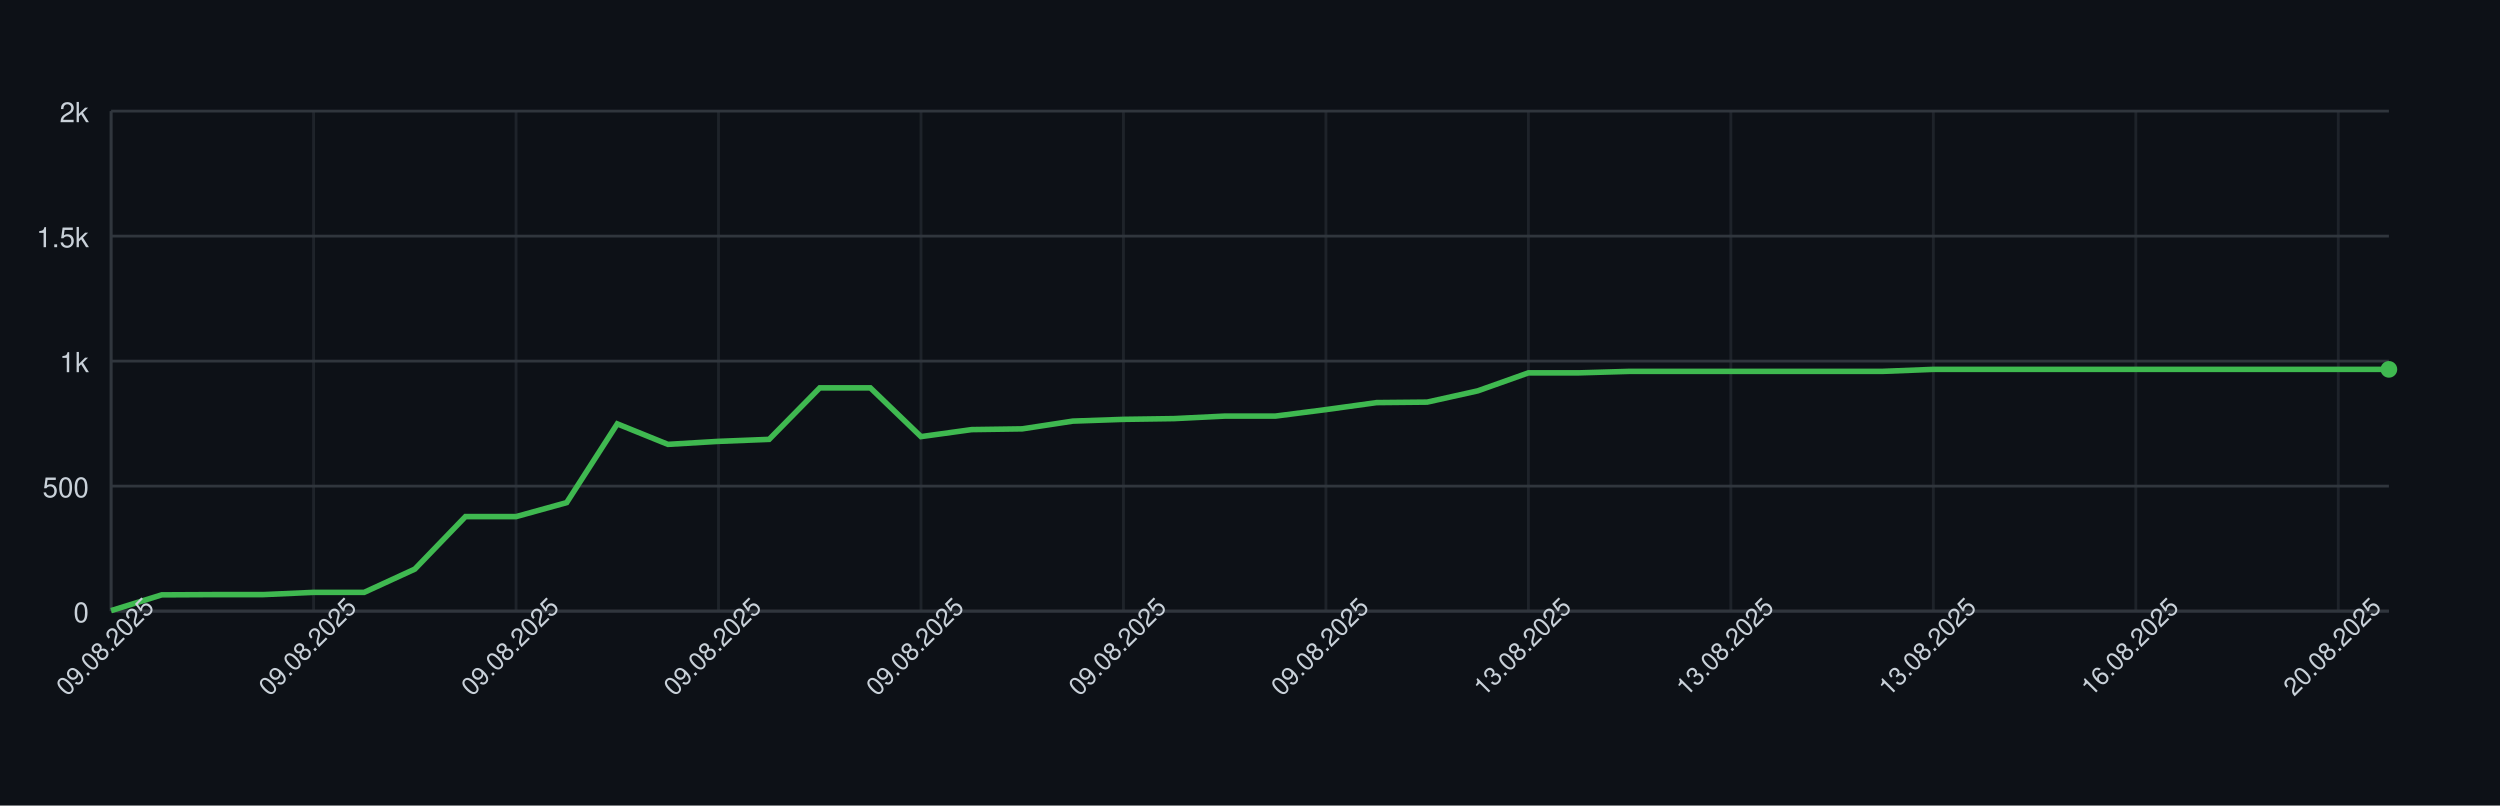
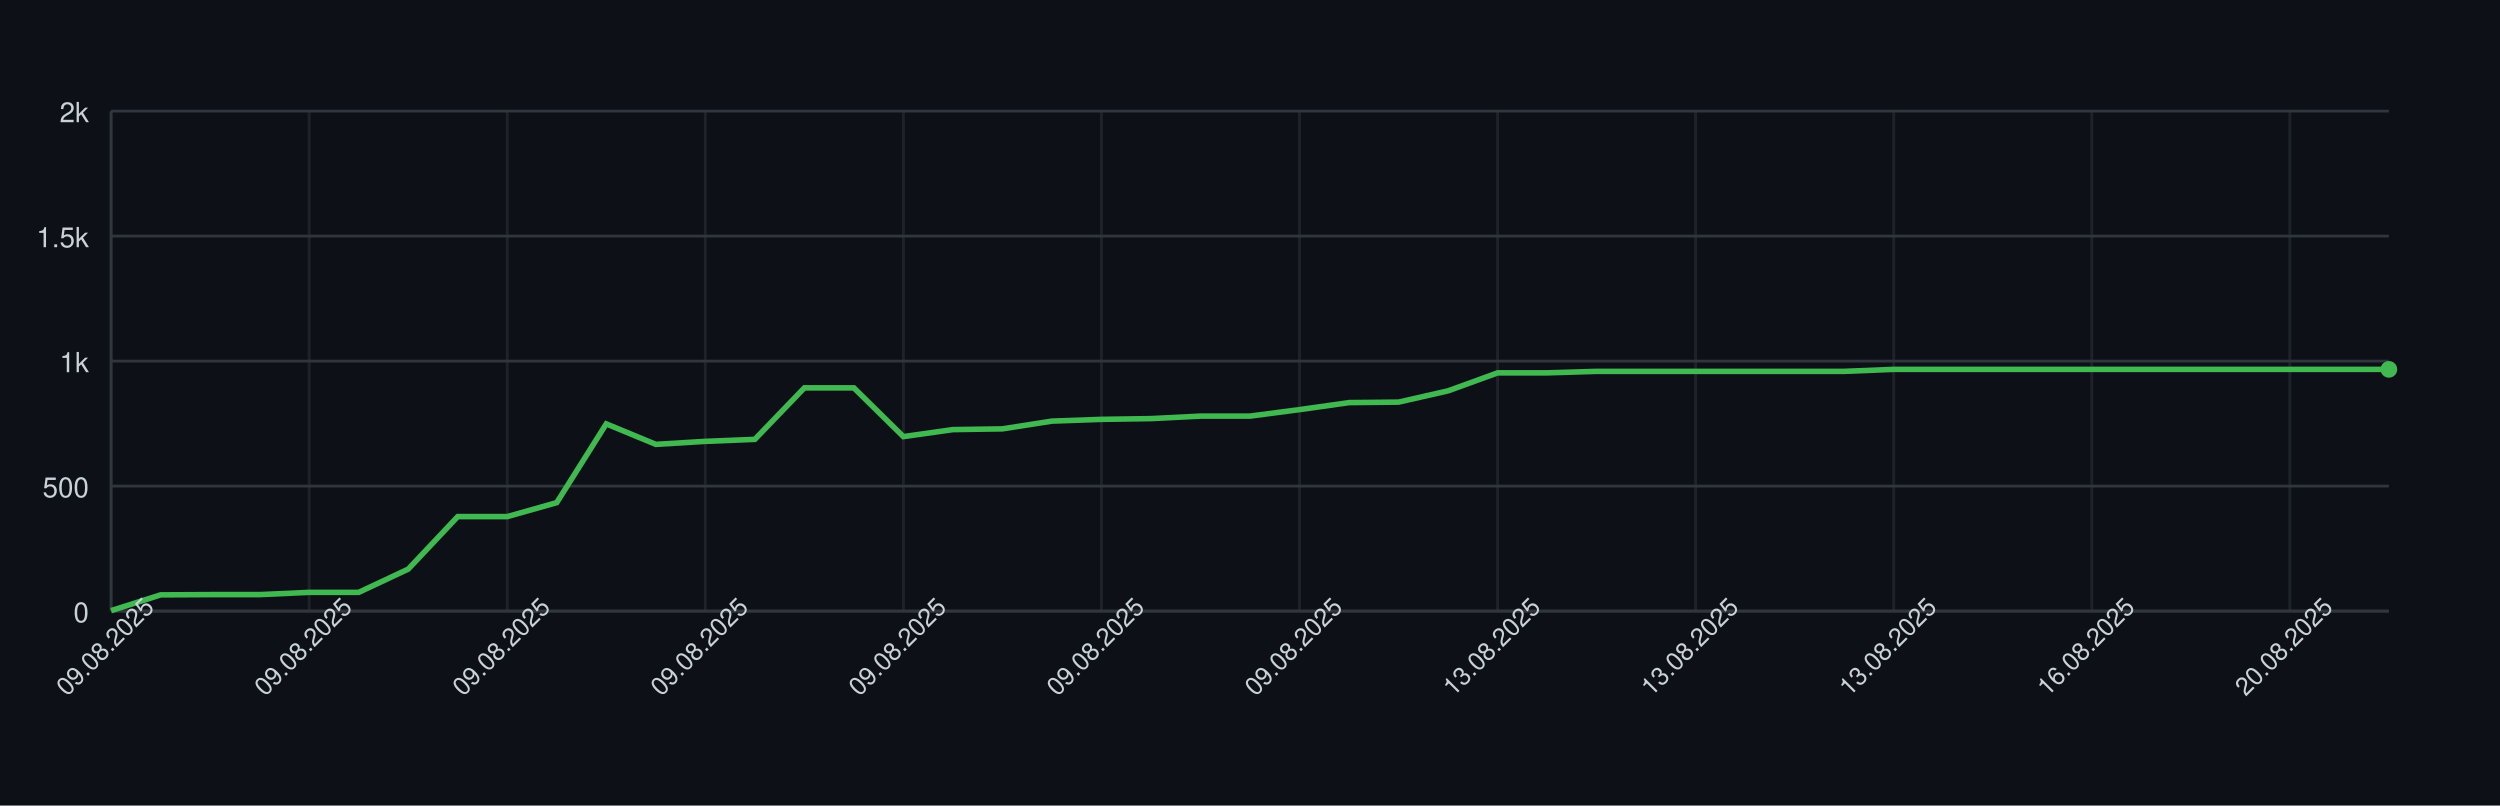
<svg xmlns="http://www.w3.org/2000/svg" width="900" height="290" style="font-family: -apple-system, BlinkMacSystemFont, 'Segoe UI', Helvetica, Arial, sans-serif;">
  <rect width="100%" height="100%" fill="#0d1117" />
  <g>
    <line x1="40" y1="220.00" x2="860" y2="220.00" stroke="#30363d" />
    <text x="32" y="224.00" font-size="10" fill="#c9d1d9" text-anchor="end">0</text>
    <line x1="40" y1="175.00" x2="860" y2="175.00" stroke="#30363d" />
    <text x="32" y="179.00" font-size="10" fill="#c9d1d9" text-anchor="end">500</text>
    <line x1="40" y1="130.00" x2="860" y2="130.00" stroke="#30363d" />
    <text x="32" y="134.00" font-size="10" fill="#c9d1d9" text-anchor="end">1k</text>
    <line x1="40" y1="85.00" x2="860" y2="85.00" stroke="#30363d" />
    <text x="32" y="89.00" font-size="10" fill="#c9d1d9" text-anchor="end">1.5k</text>
    <line x1="40" y1="40.00" x2="860" y2="40.00" stroke="#30363d" />
    <text x="32" y="44.00" font-size="10" fill="#c9d1d9" text-anchor="end">2k</text>
    <line x1="40.00" y1="40" x2="40.00" y2="220" stroke="#30363d" opacity="0.5" />
-     <line x1="112.89" y1="40" x2="112.89" y2="220" stroke="#30363d" opacity="0.5" />
-     <line x1="185.78" y1="40" x2="185.78" y2="220" stroke="#30363d" opacity="0.5" />
-     <line x1="258.67" y1="40" x2="258.67" y2="220" stroke="#30363d" opacity="0.5" />
-     <line x1="331.56" y1="40" x2="331.56" y2="220" stroke="#30363d" opacity="0.5" />
-     <line x1="404.44" y1="40" x2="404.44" y2="220" stroke="#30363d" opacity="0.5" />
-     <line x1="477.33" y1="40" x2="477.33" y2="220" stroke="#30363d" opacity="0.5" />
-     <line x1="550.22" y1="40" x2="550.22" y2="220" stroke="#30363d" opacity="0.5" />
-     <line x1="623.11" y1="40" x2="623.11" y2="220" stroke="#30363d" opacity="0.5" />
-     <line x1="696.00" y1="40" x2="696.00" y2="220" stroke="#30363d" opacity="0.5" />
-     <line x1="768.89" y1="40" x2="768.89" y2="220" stroke="#30363d" opacity="0.5" />
-     <line x1="841.78" y1="40" x2="841.78" y2="220" stroke="#30363d" opacity="0.5" />
+     <line x1="111.30" y1="40" x2="111.30" y2="220" stroke="#30363d" opacity="0.5" />
+     <line x1="182.61" y1="40" x2="182.61" y2="220" stroke="#30363d" opacity="0.5" />
+     <line x1="253.91" y1="40" x2="253.91" y2="220" stroke="#30363d" opacity="0.5" />
+     <line x1="325.22" y1="40" x2="325.22" y2="220" stroke="#30363d" opacity="0.5" />
+     <line x1="396.52" y1="40" x2="396.52" y2="220" stroke="#30363d" opacity="0.5" />
+     <line x1="467.83" y1="40" x2="467.83" y2="220" stroke="#30363d" opacity="0.5" />
+     <line x1="539.13" y1="40" x2="539.13" y2="220" stroke="#30363d" opacity="0.5" />
+     <line x1="610.43" y1="40" x2="610.43" y2="220" stroke="#30363d" opacity="0.5" />
+     <line x1="681.74" y1="40" x2="681.74" y2="220" stroke="#30363d" opacity="0.5" />
+     <line x1="753.04" y1="40" x2="753.04" y2="220" stroke="#30363d" opacity="0.5" />
+     <line x1="824.35" y1="40" x2="824.35" y2="220" stroke="#30363d" opacity="0.5" />
    <line x1="40" y1="220" x2="860" y2="220" stroke="#30363d" />
    <line x1="40" y1="40" x2="40" y2="220" stroke="#30363d" />
-     <path d="M 40.00 219.82 L 58.22 214.15 L 76.44 214.06 L 94.67 214.06 L 112.89 213.25 L 131.11 213.25 L 149.33 204.88 L 167.56 185.98 L 185.78 185.98 L 204.00 180.94 L 222.22 152.59 L 240.44 159.97 L 258.67 158.89 L 276.89 158.17 L 295.11 139.63 L 313.33 139.63 L 331.56 157.18 L 349.78 154.66 L 368.00 154.39 L 386.22 151.60 L 404.44 150.97 L 422.67 150.70 L 440.89 149.80 L 459.11 149.80 L 477.33 147.46 L 495.56 144.94 L 513.78 144.76 L 532.00 140.71 L 550.22 134.23 L 568.44 134.23 L 586.67 133.69 L 604.89 133.69 L 623.11 133.69 L 641.33 133.69 L 659.56 133.69 L 677.78 133.69 L 696.00 132.97 L 714.22 132.97 L 732.44 132.97 L 750.67 132.97 L 768.89 132.97 L 787.11 132.97 L 805.33 132.97 L 823.56 132.97 L 841.78 132.97 L 860.00 132.97" fill="none" stroke="#3fb950" stroke-width="2" />
+     <path d="M 40.00 219.82 L 57.83 214.15 L 75.65 214.06 L 93.48 214.06 L 111.30 213.25 L 129.13 213.25 L 146.96 204.88 L 164.78 185.98 L 182.61 185.98 L 200.43 180.94 L 218.26 152.59 L 236.09 159.97 L 253.91 158.89 L 271.74 158.17 L 289.57 139.63 L 307.39 139.63 L 325.22 157.18 L 343.04 154.66 L 360.87 154.39 L 378.70 151.60 L 396.52 150.97 L 414.35 150.70 L 432.17 149.80 L 450.00 149.80 L 467.83 147.46 L 485.65 144.94 L 503.48 144.76 L 521.30 140.71 L 539.13 134.23 L 556.96 134.23 L 574.78 133.69 L 592.61 133.69 L 610.43 133.69 L 628.26 133.69 L 646.09 133.69 L 663.91 133.69 L 681.74 132.97 L 699.57 132.97 L 717.39 132.97 L 735.22 132.97 L 753.04 132.97 L 770.87 132.97 L 788.70 132.97 L 806.52 132.97 L 824.35 132.97 L 842.17 132.97 L 860.00 132.97" fill="none" stroke="#3fb950" stroke-width="2" />
    <circle cx="860.00" cy="132.97" r="3" fill="#3fb950" />
    <text x="40.00" y="235.00" font-size="9" fill="#c9d1d9" text-anchor="middle" transform="rotate(-45 40.00 235.00)">09.08.2025</text>
-     <text x="112.89" y="235.00" font-size="9" fill="#c9d1d9" text-anchor="middle" transform="rotate(-45 112.89 235.00)">09.08.2025</text>
-     <text x="185.78" y="235.00" font-size="9" fill="#c9d1d9" text-anchor="middle" transform="rotate(-45 185.78 235.00)">09.08.2025</text>
-     <text x="258.67" y="235.00" font-size="9" fill="#c9d1d9" text-anchor="middle" transform="rotate(-45 258.67 235.00)">09.08.2025</text>
-     <text x="331.56" y="235.00" font-size="9" fill="#c9d1d9" text-anchor="middle" transform="rotate(-45 331.56 235.00)">09.08.2025</text>
-     <text x="404.44" y="235.00" font-size="9" fill="#c9d1d9" text-anchor="middle" transform="rotate(-45 404.44 235.00)">09.08.2025</text>
-     <text x="477.33" y="235.00" font-size="9" fill="#c9d1d9" text-anchor="middle" transform="rotate(-45 477.33 235.00)">09.08.2025</text>
-     <text x="550.22" y="235.00" font-size="9" fill="#c9d1d9" text-anchor="middle" transform="rotate(-45 550.22 235.00)">13.08.2025</text>
-     <text x="623.11" y="235.00" font-size="9" fill="#c9d1d9" text-anchor="middle" transform="rotate(-45 623.11 235.00)">13.08.2025</text>
-     <text x="696.00" y="235.00" font-size="9" fill="#c9d1d9" text-anchor="middle" transform="rotate(-45 696.00 235.00)">13.08.2025</text>
-     <text x="768.89" y="235.00" font-size="9" fill="#c9d1d9" text-anchor="middle" transform="rotate(-45 768.89 235.00)">16.08.2025</text>
-     <text x="841.78" y="235.00" font-size="9" fill="#c9d1d9" text-anchor="middle" transform="rotate(-45 841.78 235.00)">20.08.2025</text>
+     <text x="111.30" y="235.00" font-size="9" fill="#c9d1d9" text-anchor="middle" transform="rotate(-45 111.30 235.00)">09.08.2025</text>
+     <text x="182.61" y="235.00" font-size="9" fill="#c9d1d9" text-anchor="middle" transform="rotate(-45 182.61 235.00)">09.08.2025</text>
+     <text x="253.91" y="235.00" font-size="9" fill="#c9d1d9" text-anchor="middle" transform="rotate(-45 253.91 235.00)">09.08.2025</text>
+     <text x="325.22" y="235.00" font-size="9" fill="#c9d1d9" text-anchor="middle" transform="rotate(-45 325.22 235.00)">09.08.2025</text>
+     <text x="396.52" y="235.00" font-size="9" fill="#c9d1d9" text-anchor="middle" transform="rotate(-45 396.52 235.00)">09.08.2025</text>
+     <text x="467.83" y="235.00" font-size="9" fill="#c9d1d9" text-anchor="middle" transform="rotate(-45 467.83 235.00)">09.08.2025</text>
+     <text x="539.13" y="235.00" font-size="9" fill="#c9d1d9" text-anchor="middle" transform="rotate(-45 539.13 235.00)">13.08.2025</text>
+     <text x="610.43" y="235.00" font-size="9" fill="#c9d1d9" text-anchor="middle" transform="rotate(-45 610.43 235.00)">13.08.2025</text>
+     <text x="681.74" y="235.00" font-size="9" fill="#c9d1d9" text-anchor="middle" transform="rotate(-45 681.74 235.00)">13.08.2025</text>
+     <text x="753.04" y="235.00" font-size="9" fill="#c9d1d9" text-anchor="middle" transform="rotate(-45 753.04 235.00)">16.08.2025</text>
+     <text x="824.35" y="235.00" font-size="9" fill="#c9d1d9" text-anchor="middle" transform="rotate(-45 824.35 235.00)">20.08.2025</text>
  </g>
</svg>
